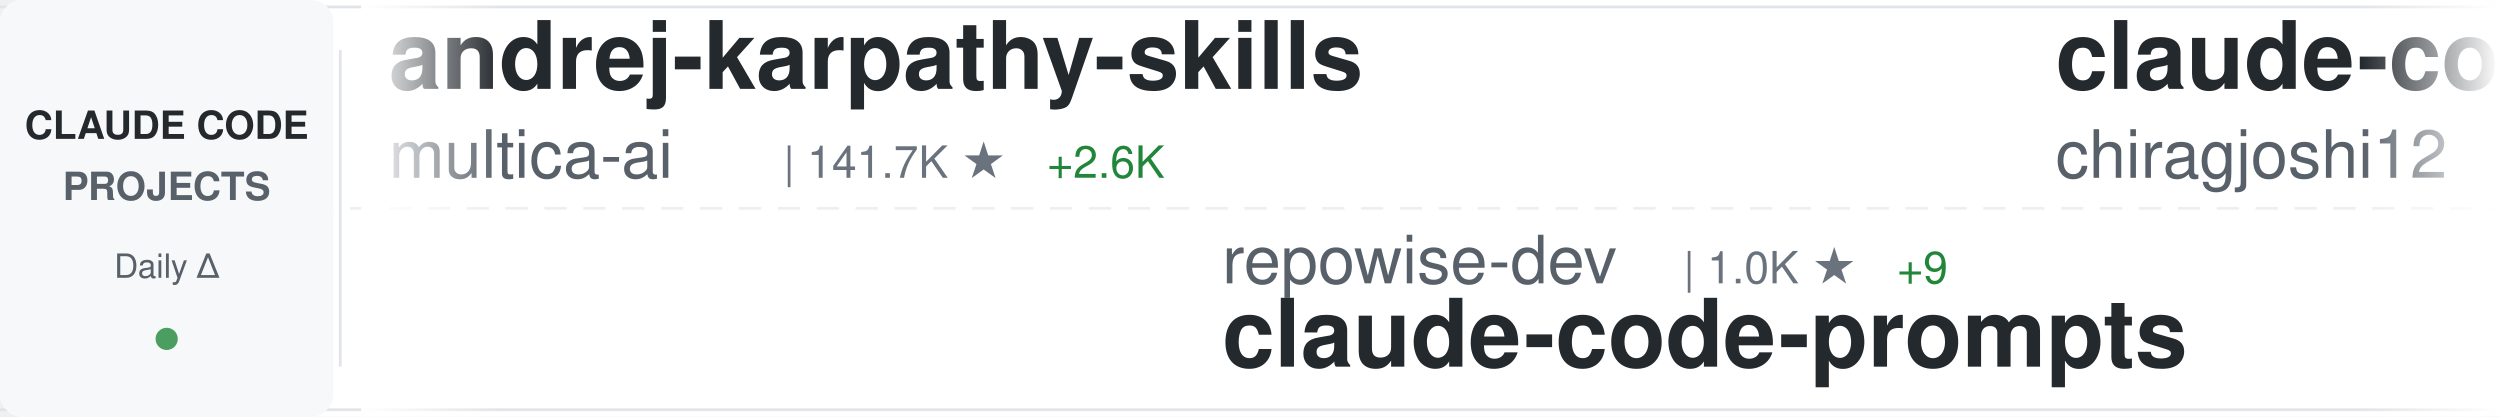
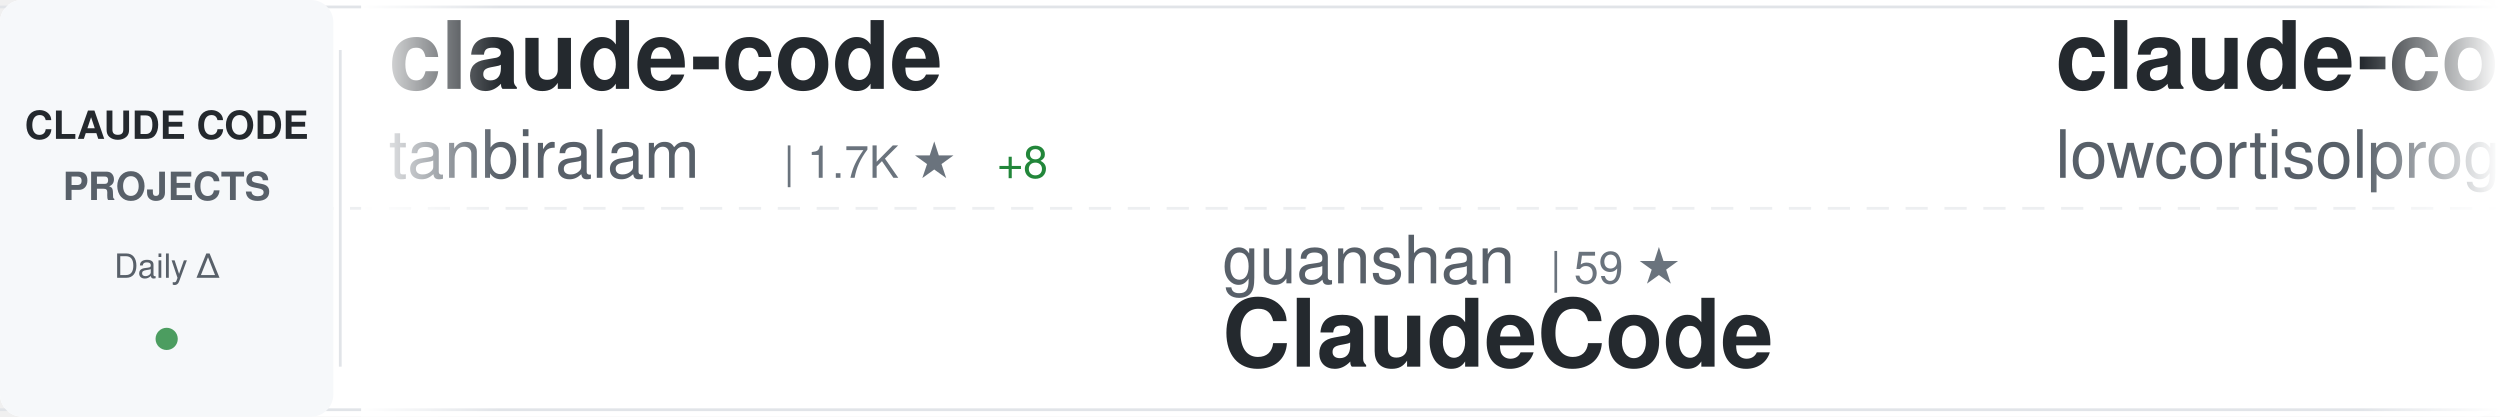
<svg xmlns="http://www.w3.org/2000/svg" width="900" height="150">
  <defs>
    <linearGradient id="awesomeLeftFade" x1="0%" y1="0%" x2="100%" y2="0%">
      <stop offset="0%" style="stop-color:#ffffff;stop-opacity:1" />
      <stop offset="100%" style="stop-color:#ffffff;stop-opacity:0" />
    </linearGradient>
    <linearGradient id="awesomeRightFade" x1="0%" y1="0%" x2="100%" y2="0%">
      <stop offset="0%" style="stop-color:#ffffff;stop-opacity:0" />
      <stop offset="100%" style="stop-color:#ffffff;stop-opacity:1" />
    </linearGradient>
  </defs>
  <rect width="900" height="150" fill="#ffffff" rx="8" />
  <rect x="0" y="2" width="900" height="1" fill="#e1e4e8" />
  <rect x="0" y="147" width="900" height="1" fill="#e1e4e8" />
  <line x1="0" y1="75" x2="900" y2="75" stroke="#e1e4e8" stroke-width="1" stroke-dasharray="8 6" opacity="0.6" />
  <rect x="0" y="0" width="120" height="150" fill="#f6f8fa" rx="8" />
  <text x="60" y="50" font-family="-apple-system, BlinkMacSystemFont, 'Segoe UI', Helvetica, Arial, sans-serif" font-size="14" font-weight="600" fill="#24292e" text-anchor="middle">CLAUDE CODE</text>
  <text x="60" y="72" font-family="-apple-system, BlinkMacSystemFont, 'Segoe UI', Helvetica, Arial, sans-serif" font-size="14" font-weight="600" fill="#586069" text-anchor="middle">PROJECTS</text>
  <text x="60" y="100" font-family="-apple-system, BlinkMacSystemFont, 'Segoe UI', Helvetica, Arial, sans-serif" font-size="12" font-weight="500" fill="#586069" text-anchor="middle">Daily Δ</text>
  <circle cx="60" cy="122" r="4" fill="#22863a" opacity="0.8" />
  <rect x="122" y="18" width="1" height="114" fill="#e1e4e8" />
  <clipPath id="awesomeTickerClip">
    <rect x="130" y="0" width="770" height="150" />
  </clipPath>
  <g clip-path="url(#awesomeTickerClip)">
    <g id="awesomeTickerItems">
      <animateTransform attributeName="transform" attributeType="XML" type="translate" from="0 0" to="-3000 0" dur="54s" repeatCount="indefinite" />
      <g transform="translate(0, 0)">
-         <text x="140" y="32" font-family="-apple-system, BlinkMacSystemFont, 'Segoe UI', Helvetica, Arial, sans-serif" font-size="34" font-weight="600" fill="#24292e">andrej-karpathy-skills</text>
-         <text x="140" y="64" font-family="-apple-system, BlinkMacSystemFont, 'Segoe UI', Helvetica, Arial, sans-serif" font-size="24" font-weight="400" fill="#586069">multica-ai</text>
-         <text x="282" y="64" font-family="-apple-system, BlinkMacSystemFont, 'Segoe UI', Helvetica, Arial, sans-serif" font-size="16" font-weight="500" fill="#6a737d">| 141.7K ★</text>
-         <text x="377" y="64" font-family="-apple-system, BlinkMacSystemFont, 'Segoe UI', Helvetica, Arial, sans-serif" font-size="16" font-weight="500" fill="#22863a"> +2.6K</text>
+         <text x="140" y="32" font-family="-apple-system, BlinkMacSystemFont, 'Segoe UI', Helvetica, Arial, sans-serif" font-size="34" font-weight="600" fill="#24292e">claude-code</text>
+         <text x="140" y="64" font-family="-apple-system, BlinkMacSystemFont, 'Segoe UI', Helvetica, Arial, sans-serif" font-size="24" font-weight="400" fill="#586069">tanbiralam</text>
+         <text x="282" y="64" font-family="-apple-system, BlinkMacSystemFont, 'Segoe UI', Helvetica, Arial, sans-serif" font-size="16" font-weight="500" fill="#6a737d">| 1.7K ★</text>
+         <text x="359" y="64" font-family="-apple-system, BlinkMacSystemFont, 'Segoe UI', Helvetica, Arial, sans-serif" font-size="16" font-weight="500" fill="#22863a"> +8</text>
      </g>
      <g transform="translate(300, 0)">
-         <text x="140" y="102" font-family="-apple-system, BlinkMacSystemFont, 'Segoe UI', Helvetica, Arial, sans-serif" font-size="24" font-weight="400" fill="#586069">repowise-dev</text>
-         <text x="306" y="102" font-family="-apple-system, BlinkMacSystemFont, 'Segoe UI', Helvetica, Arial, sans-serif" font-size="16" font-weight="500" fill="#6a737d">| 1.0K ★</text>
-         <text x="383" y="102" font-family="-apple-system, BlinkMacSystemFont, 'Segoe UI', Helvetica, Arial, sans-serif" font-size="16" font-weight="500" fill="#22863a"> +9</text>
-         <text x="140" y="132" font-family="-apple-system, BlinkMacSystemFont, 'Segoe UI', Helvetica, Arial, sans-serif" font-size="34" font-weight="600" fill="#24292e">claude-code-prompts</text>
-       </g>
-       <g transform="translate(600, 0)">
-         <text x="140" y="32" font-family="-apple-system, BlinkMacSystemFont, 'Segoe UI', Helvetica, Arial, sans-serif" font-size="34" font-weight="600" fill="#24292e">claude-code</text>
-         <text x="140" y="64" font-family="-apple-system, BlinkMacSystemFont, 'Segoe UI', Helvetica, Arial, sans-serif" font-size="24" font-weight="400" fill="#586069">chiragjoshi12</text>
-         <text x="318" y="64" font-family="-apple-system, BlinkMacSystemFont, 'Segoe UI', Helvetica, Arial, sans-serif" font-size="16" font-weight="500" fill="#6a737d">| 204 ★</text>
-         <text x="386" y="64" font-family="-apple-system, BlinkMacSystemFont, 'Segoe UI', Helvetica, Arial, sans-serif" font-size="16" font-weight="500" fill="#22863a"> +1</text>
-       </g>
-       <g transform="translate(900, 0)">
-         <text x="140" y="102" font-family="-apple-system, BlinkMacSystemFont, 'Segoe UI', Helvetica, Arial, sans-serif" font-size="24" font-weight="400" fill="#586069">affaan-m</text>
-         <text x="258" y="102" font-family="-apple-system, BlinkMacSystemFont, 'Segoe UI', Helvetica, Arial, sans-serif" font-size="16" font-weight="500" fill="#6a737d">| 187.9K ★</text>
-         <text x="353" y="102" font-family="-apple-system, BlinkMacSystemFont, 'Segoe UI', Helvetica, Arial, sans-serif" font-size="16" font-weight="500" fill="#22863a"> +542</text>
-         <text x="140" y="132" font-family="-apple-system, BlinkMacSystemFont, 'Segoe UI', Helvetica, Arial, sans-serif" font-size="34" font-weight="600" fill="#24292e">ECC</text>
-       </g>
-       <g transform="translate(1200, 0)">
-         <text x="140" y="32" font-family="-apple-system, BlinkMacSystemFont, 'Segoe UI', Helvetica, Arial, sans-serif" font-size="34" font-weight="600" fill="#24292e">claude-howto</text>
-         <text x="140" y="64" font-family="-apple-system, BlinkMacSystemFont, 'Segoe UI', Helvetica, Arial, sans-serif" font-size="24" font-weight="400" fill="#586069">luongnv89</text>
-         <text x="270" y="64" font-family="-apple-system, BlinkMacSystemFont, 'Segoe UI', Helvetica, Arial, sans-serif" font-size="16" font-weight="500" fill="#6a737d">| 33.7K ★</text>
-         <text x="356" y="64" font-family="-apple-system, BlinkMacSystemFont, 'Segoe UI', Helvetica, Arial, sans-serif" font-size="16" font-weight="500" fill="#22863a"> +126</text>
-       </g>
-       <g transform="translate(1500, 0)">
        <text x="140" y="102" font-family="-apple-system, BlinkMacSystemFont, 'Segoe UI', Helvetica, Arial, sans-serif" font-size="24" font-weight="400" fill="#586069">guanshan</text>
        <text x="258" y="102" font-family="-apple-system, BlinkMacSystemFont, 'Segoe UI', Helvetica, Arial, sans-serif" font-size="16" font-weight="500" fill="#6a737d">| 59 ★</text>
        <text x="140" y="132" font-family="-apple-system, BlinkMacSystemFont, 'Segoe UI', Helvetica, Arial, sans-serif" font-size="34" font-weight="600" fill="#24292e">ClaudeCode</text>
      </g>
+       <g transform="translate(600, 0)">
+         <text x="140" y="32" font-family="-apple-system, BlinkMacSystemFont, 'Segoe UI', Helvetica, Arial, sans-serif" font-size="34" font-weight="600" fill="#24292e">claude-code</text>
+         <text x="140" y="64" font-family="-apple-system, BlinkMacSystemFont, 'Segoe UI', Helvetica, Arial, sans-serif" font-size="24" font-weight="400" fill="#586069">lowcortisolprogrammer</text>
+         <text x="414" y="64" font-family="-apple-system, BlinkMacSystemFont, 'Segoe UI', Helvetica, Arial, sans-serif" font-size="16" font-weight="500" fill="#6a737d">| 171 ★</text>
+       </g>
+       <g transform="translate(900, 0)">
+         <text x="140" y="102" font-family="-apple-system, BlinkMacSystemFont, 'Segoe UI', Helvetica, Arial, sans-serif" font-size="24" font-weight="400" fill="#586069">repowise-dev</text>
+         <text x="306" y="102" font-family="-apple-system, BlinkMacSystemFont, 'Segoe UI', Helvetica, Arial, sans-serif" font-size="16" font-weight="500" fill="#6a737d">| 1.0K ★</text>
+         <text x="383" y="102" font-family="-apple-system, BlinkMacSystemFont, 'Segoe UI', Helvetica, Arial, sans-serif" font-size="16" font-weight="500" fill="#22863a"> +16</text>
+         <text x="140" y="132" font-family="-apple-system, BlinkMacSystemFont, 'Segoe UI', Helvetica, Arial, sans-serif" font-size="34" font-weight="600" fill="#24292e">claude-code-prompts</text>
+       </g>
+       <g transform="translate(1200, 0)">
+         <text x="140" y="32" font-family="-apple-system, BlinkMacSystemFont, 'Segoe UI', Helvetica, Arial, sans-serif" font-size="34" font-weight="600" fill="#24292e">awesome-claude-code-tool...</text>
+         <text x="140" y="64" font-family="-apple-system, BlinkMacSystemFont, 'Segoe UI', Helvetica, Arial, sans-serif" font-size="24" font-weight="400" fill="#586069">rohitg00</text>
+         <text x="258" y="64" font-family="-apple-system, BlinkMacSystemFont, 'Segoe UI', Helvetica, Arial, sans-serif" font-size="16" font-weight="500" fill="#6a737d">| 1.8K ★</text>
+         <text x="335" y="64" font-family="-apple-system, BlinkMacSystemFont, 'Segoe UI', Helvetica, Arial, sans-serif" font-size="16" font-weight="500" fill="#22863a"> +12</text>
+       </g>
+       <g transform="translate(1500, 0)">
+         <text x="140" y="102" font-family="-apple-system, BlinkMacSystemFont, 'Segoe UI', Helvetica, Arial, sans-serif" font-size="24" font-weight="400" fill="#586069">zebbern</text>
+         <text x="246" y="102" font-family="-apple-system, BlinkMacSystemFont, 'Segoe UI', Helvetica, Arial, sans-serif" font-size="16" font-weight="500" fill="#6a737d">| 4.2K ★</text>
+         <text x="323" y="102" font-family="-apple-system, BlinkMacSystemFont, 'Segoe UI', Helvetica, Arial, sans-serif" font-size="16" font-weight="500" fill="#22863a"> +6</text>
+         <text x="140" y="132" font-family="-apple-system, BlinkMacSystemFont, 'Segoe UI', Helvetica, Arial, sans-serif" font-size="34" font-weight="600" fill="#24292e">claude-code-guide</text>
+       </g>
      <g transform="translate(1800, 0)">
-         <text x="140" y="32" font-family="-apple-system, BlinkMacSystemFont, 'Segoe UI', Helvetica, Arial, sans-serif" font-size="34" font-weight="600" fill="#24292e">claude-code</text>
-         <text x="140" y="64" font-family="-apple-system, BlinkMacSystemFont, 'Segoe UI', Helvetica, Arial, sans-serif" font-size="24" font-weight="400" fill="#586069">codeaashu</text>
-         <text x="270" y="64" font-family="-apple-system, BlinkMacSystemFont, 'Segoe UI', Helvetica, Arial, sans-serif" font-size="16" font-weight="500" fill="#6a737d">| 2.7K ★</text>
-         <text x="347" y="64" font-family="-apple-system, BlinkMacSystemFont, 'Segoe UI', Helvetica, Arial, sans-serif" font-size="16" font-weight="500" fill="#22863a"> +9</text>
+         <text x="140" y="32" font-family="-apple-system, BlinkMacSystemFont, 'Segoe UI', Helvetica, Arial, sans-serif" font-size="34" font-weight="600" fill="#24292e">skills</text>
+         <text x="140" y="64" font-family="-apple-system, BlinkMacSystemFont, 'Segoe UI', Helvetica, Arial, sans-serif" font-size="24" font-weight="400" fill="#586069">anthropics</text>
+         <text x="282" y="64" font-family="-apple-system, BlinkMacSystemFont, 'Segoe UI', Helvetica, Arial, sans-serif" font-size="16" font-weight="500" fill="#6a737d">| 138.6K ★</text>
+         <text x="377" y="64" font-family="-apple-system, BlinkMacSystemFont, 'Segoe UI', Helvetica, Arial, sans-serif" font-size="16" font-weight="500" fill="#22863a"> +173</text>
      </g>
      <g transform="translate(2100, 0)">
-         <text x="140" y="102" font-family="-apple-system, BlinkMacSystemFont, 'Segoe UI', Helvetica, Arial, sans-serif" font-size="24" font-weight="400" fill="#586069">lorryjovens-hub</text>
-         <text x="342" y="102" font-family="-apple-system, BlinkMacSystemFont, 'Segoe UI', Helvetica, Arial, sans-serif" font-size="16" font-weight="500" fill="#6a737d">| 1.6K ★</text>
-         <text x="419" y="102" font-family="-apple-system, BlinkMacSystemFont, 'Segoe UI', Helvetica, Arial, sans-serif" font-size="16" font-weight="500" fill="#22863a"> +4</text>
-         <text x="140" y="132" font-family="-apple-system, BlinkMacSystemFont, 'Segoe UI', Helvetica, Arial, sans-serif" font-size="34" font-weight="600" fill="#24292e">claude-code-rust</text>
+         <text x="140" y="102" font-family="-apple-system, BlinkMacSystemFont, 'Segoe UI', Helvetica, Arial, sans-serif" font-size="24" font-weight="400" fill="#586069">fuergaosi233</text>
+         <text x="306" y="102" font-family="-apple-system, BlinkMacSystemFont, 'Segoe UI', Helvetica, Arial, sans-serif" font-size="16" font-weight="500" fill="#6a737d">| 2.6K ★</text>
+         <text x="383" y="102" font-family="-apple-system, BlinkMacSystemFont, 'Segoe UI', Helvetica, Arial, sans-serif" font-size="16" font-weight="500" fill="#22863a"> +2</text>
+         <text x="140" y="132" font-family="-apple-system, BlinkMacSystemFont, 'Segoe UI', Helvetica, Arial, sans-serif" font-size="34" font-weight="600" fill="#24292e">claude-code-proxy</text>
      </g>
      <g transform="translate(2400, 0)">
-         <text x="140" y="32" font-family="-apple-system, BlinkMacSystemFont, 'Segoe UI', Helvetica, Arial, sans-serif" font-size="34" font-weight="600" fill="#24292e">claude-code</text>
-         <text x="140" y="64" font-family="-apple-system, BlinkMacSystemFont, 'Segoe UI', Helvetica, Arial, sans-serif" font-size="24" font-weight="400" fill="#586069">isboyjc</text>
-         <text x="246" y="64" font-family="-apple-system, BlinkMacSystemFont, 'Segoe UI', Helvetica, Arial, sans-serif" font-size="16" font-weight="500" fill="#6a737d">| 156 ★</text>
+         <text x="140" y="32" font-family="-apple-system, BlinkMacSystemFont, 'Segoe UI', Helvetica, Arial, sans-serif" font-size="34" font-weight="600" fill="#24292e">claude-code-security-rev...</text>
+         <text x="140" y="64" font-family="-apple-system, BlinkMacSystemFont, 'Segoe UI', Helvetica, Arial, sans-serif" font-size="24" font-weight="400" fill="#586069">anthropics</text>
+         <text x="282" y="64" font-family="-apple-system, BlinkMacSystemFont, 'Segoe UI', Helvetica, Arial, sans-serif" font-size="16" font-weight="500" fill="#6a737d">| 4.7K ★</text>
+         <text x="359" y="64" font-family="-apple-system, BlinkMacSystemFont, 'Segoe UI', Helvetica, Arial, sans-serif" font-size="16" font-weight="500" fill="#22863a"> +14</text>
      </g>
      <g transform="translate(2700, 0)">
-         <text x="140" y="102" font-family="-apple-system, BlinkMacSystemFont, 'Segoe UI', Helvetica, Arial, sans-serif" font-size="24" font-weight="400" fill="#586069">Windy3f3f3f3f</text>
-         <text x="318" y="102" font-family="-apple-system, BlinkMacSystemFont, 'Segoe UI', Helvetica, Arial, sans-serif" font-size="16" font-weight="500" fill="#6a737d">| 1.2K ★</text>
-         <text x="395" y="102" font-family="-apple-system, BlinkMacSystemFont, 'Segoe UI', Helvetica, Arial, sans-serif" font-size="16" font-weight="500" fill="#22863a"> +4</text>
-         <text x="140" y="132" font-family="-apple-system, BlinkMacSystemFont, 'Segoe UI', Helvetica, Arial, sans-serif" font-size="34" font-weight="600" fill="#24292e">claude-code-from-scratch</text>
+         <text x="140" y="102" font-family="-apple-system, BlinkMacSystemFont, 'Segoe UI', Helvetica, Arial, sans-serif" font-size="24" font-weight="400" fill="#586069">1rgs</text>
+         <text x="210" y="102" font-family="-apple-system, BlinkMacSystemFont, 'Segoe UI', Helvetica, Arial, sans-serif" font-size="16" font-weight="500" fill="#6a737d">| 3.6K ★</text>
+         <text x="287" y="102" font-family="-apple-system, BlinkMacSystemFont, 'Segoe UI', Helvetica, Arial, sans-serif" font-size="16" font-weight="500" fill="#22863a"> +3</text>
+         <text x="140" y="132" font-family="-apple-system, BlinkMacSystemFont, 'Segoe UI', Helvetica, Arial, sans-serif" font-size="34" font-weight="600" fill="#24292e">claude-code-proxy</text>
      </g>
      <g transform="translate(3000, 0)">
-         <text x="140" y="32" font-family="-apple-system, BlinkMacSystemFont, 'Segoe UI', Helvetica, Arial, sans-serif" font-size="34" font-weight="600" fill="#24292e">andrej-karpathy-skills</text>
-         <text x="140" y="64" font-family="-apple-system, BlinkMacSystemFont, 'Segoe UI', Helvetica, Arial, sans-serif" font-size="24" font-weight="400" fill="#586069">multica-ai</text>
-         <text x="282" y="64" font-family="-apple-system, BlinkMacSystemFont, 'Segoe UI', Helvetica, Arial, sans-serif" font-size="16" font-weight="500" fill="#6a737d">| 141.7K ★</text>
-         <text x="377" y="64" font-family="-apple-system, BlinkMacSystemFont, 'Segoe UI', Helvetica, Arial, sans-serif" font-size="16" font-weight="500" fill="#22863a"> +2.6K</text>
+         <text x="140" y="32" font-family="-apple-system, BlinkMacSystemFont, 'Segoe UI', Helvetica, Arial, sans-serif" font-size="34" font-weight="600" fill="#24292e">claude-code</text>
+         <text x="140" y="64" font-family="-apple-system, BlinkMacSystemFont, 'Segoe UI', Helvetica, Arial, sans-serif" font-size="24" font-weight="400" fill="#586069">tanbiralam</text>
+         <text x="282" y="64" font-family="-apple-system, BlinkMacSystemFont, 'Segoe UI', Helvetica, Arial, sans-serif" font-size="16" font-weight="500" fill="#6a737d">| 1.7K ★</text>
+         <text x="359" y="64" font-family="-apple-system, BlinkMacSystemFont, 'Segoe UI', Helvetica, Arial, sans-serif" font-size="16" font-weight="500" fill="#22863a"> +8</text>
      </g>
      <g transform="translate(3300, 0)">
-         <text x="140" y="102" font-family="-apple-system, BlinkMacSystemFont, 'Segoe UI', Helvetica, Arial, sans-serif" font-size="24" font-weight="400" fill="#586069">repowise-dev</text>
-         <text x="306" y="102" font-family="-apple-system, BlinkMacSystemFont, 'Segoe UI', Helvetica, Arial, sans-serif" font-size="16" font-weight="500" fill="#6a737d">| 1.0K ★</text>
-         <text x="383" y="102" font-family="-apple-system, BlinkMacSystemFont, 'Segoe UI', Helvetica, Arial, sans-serif" font-size="16" font-weight="500" fill="#22863a"> +9</text>
-         <text x="140" y="132" font-family="-apple-system, BlinkMacSystemFont, 'Segoe UI', Helvetica, Arial, sans-serif" font-size="34" font-weight="600" fill="#24292e">claude-code-prompts</text>
+         <text x="140" y="102" font-family="-apple-system, BlinkMacSystemFont, 'Segoe UI', Helvetica, Arial, sans-serif" font-size="24" font-weight="400" fill="#586069">guanshan</text>
+         <text x="258" y="102" font-family="-apple-system, BlinkMacSystemFont, 'Segoe UI', Helvetica, Arial, sans-serif" font-size="16" font-weight="500" fill="#6a737d">| 59 ★</text>
+         <text x="140" y="132" font-family="-apple-system, BlinkMacSystemFont, 'Segoe UI', Helvetica, Arial, sans-serif" font-size="34" font-weight="600" fill="#24292e">ClaudeCode</text>
      </g>
      <g transform="translate(3600, 0)">
        <text x="140" y="32" font-family="-apple-system, BlinkMacSystemFont, 'Segoe UI', Helvetica, Arial, sans-serif" font-size="34" font-weight="600" fill="#24292e">claude-code</text>
-         <text x="140" y="64" font-family="-apple-system, BlinkMacSystemFont, 'Segoe UI', Helvetica, Arial, sans-serif" font-size="24" font-weight="400" fill="#586069">chiragjoshi12</text>
-         <text x="318" y="64" font-family="-apple-system, BlinkMacSystemFont, 'Segoe UI', Helvetica, Arial, sans-serif" font-size="16" font-weight="500" fill="#6a737d">| 204 ★</text>
-         <text x="386" y="64" font-family="-apple-system, BlinkMacSystemFont, 'Segoe UI', Helvetica, Arial, sans-serif" font-size="16" font-weight="500" fill="#22863a"> +1</text>
+         <text x="140" y="64" font-family="-apple-system, BlinkMacSystemFont, 'Segoe UI', Helvetica, Arial, sans-serif" font-size="24" font-weight="400" fill="#586069">lowcortisolprogrammer</text>
+         <text x="414" y="64" font-family="-apple-system, BlinkMacSystemFont, 'Segoe UI', Helvetica, Arial, sans-serif" font-size="16" font-weight="500" fill="#6a737d">| 171 ★</text>
      </g>
      <g transform="translate(3900, 0)">
-         <text x="140" y="102" font-family="-apple-system, BlinkMacSystemFont, 'Segoe UI', Helvetica, Arial, sans-serif" font-size="24" font-weight="400" fill="#586069">affaan-m</text>
-         <text x="258" y="102" font-family="-apple-system, BlinkMacSystemFont, 'Segoe UI', Helvetica, Arial, sans-serif" font-size="16" font-weight="500" fill="#6a737d">| 187.9K ★</text>
-         <text x="353" y="102" font-family="-apple-system, BlinkMacSystemFont, 'Segoe UI', Helvetica, Arial, sans-serif" font-size="16" font-weight="500" fill="#22863a"> +542</text>
-         <text x="140" y="132" font-family="-apple-system, BlinkMacSystemFont, 'Segoe UI', Helvetica, Arial, sans-serif" font-size="34" font-weight="600" fill="#24292e">ECC</text>
+         <text x="140" y="102" font-family="-apple-system, BlinkMacSystemFont, 'Segoe UI', Helvetica, Arial, sans-serif" font-size="24" font-weight="400" fill="#586069">repowise-dev</text>
+         <text x="306" y="102" font-family="-apple-system, BlinkMacSystemFont, 'Segoe UI', Helvetica, Arial, sans-serif" font-size="16" font-weight="500" fill="#6a737d">| 1.0K ★</text>
+         <text x="383" y="102" font-family="-apple-system, BlinkMacSystemFont, 'Segoe UI', Helvetica, Arial, sans-serif" font-size="16" font-weight="500" fill="#22863a"> +16</text>
+         <text x="140" y="132" font-family="-apple-system, BlinkMacSystemFont, 'Segoe UI', Helvetica, Arial, sans-serif" font-size="34" font-weight="600" fill="#24292e">claude-code-prompts</text>
      </g>
    </g>
  </g>
  <rect x="130" y="0" width="50" height="150" fill="url(#awesomeLeftFade)" />
  <rect x="850" y="0" width="50" height="150" fill="url(#awesomeRightFade)" />
</svg>
